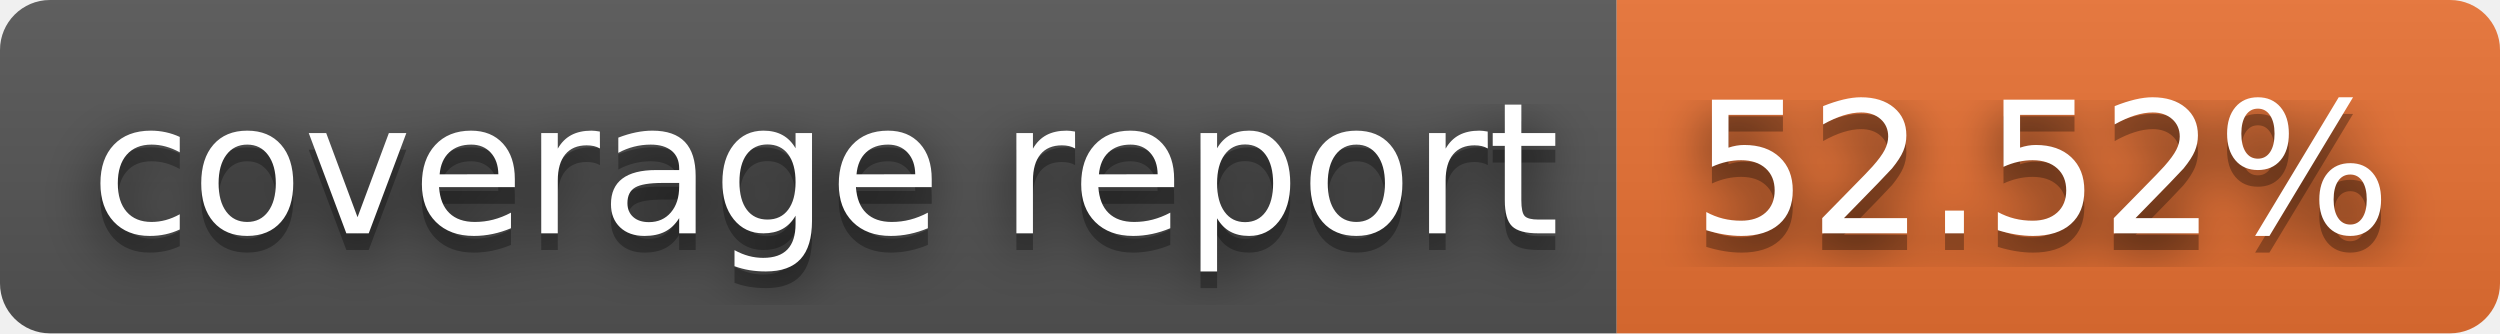
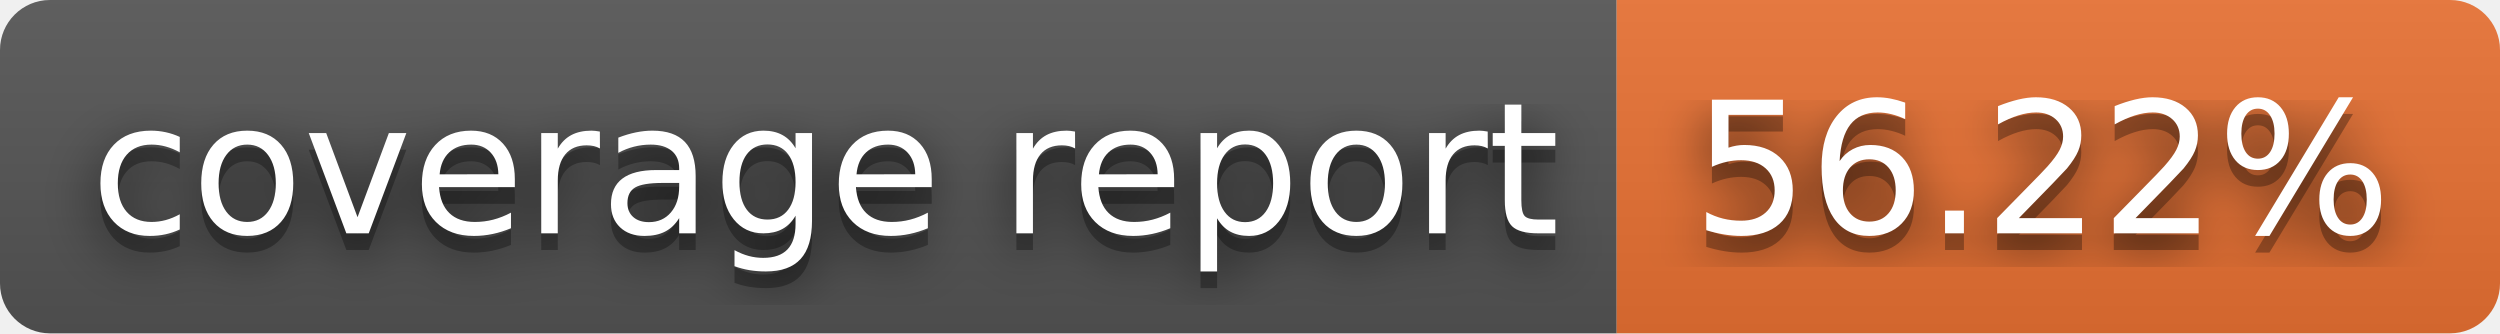
- <svg xmlns="http://www.w3.org/2000/svg" width="150" height="20" role="img" aria-label="coverage report: 52.52%">
+ <svg xmlns="http://www.w3.org/2000/svg" width="150" height="20" role="img" aria-label="coverage report: 56.22%">
  <filter id="blur">
    <feGaussianBlur stdDeviation="16" />
  </filter>
  <linearGradient id="s" x2="0" y2="100%">
    <stop offset="0" stop-color="#bbb" stop-opacity=".1" />
    <stop offset="1" stop-opacity=".1" />
  </linearGradient>
  <clipPath id="r">
    <rect width="150" height="20" rx="3" />
  </clipPath>
  <g clip-path="url(#r)">
    <rect width="97" height="20" fill="#555" />
    <rect x="97" width="53" height="20" fill="#ea7233" />
    <rect width="150" height="20" fill="url(#s)" />
  </g>
  <g fill="#fff" text-anchor="middle" font-family="Verdana,Geneva,DejaVu Sans,sans-serif" text-rendering="geometricPrecision" font-size="110">
    <g transform="scale(.1)">
      <g aria-hidden="true" fill="#010101">
        <text x="495" y="150" fill-opacity=".8" filter="url(#blur)" textLength="870">coverage report</text>
        <text x="495" y="150" fill-opacity=".3" textLength="870">coverage report</text>
      </g>
      <text x="495" y="140" textLength="870">coverage report</text>
    </g>
    <g transform="scale(.1)">
      <g aria-hidden="true" fill="#010101">
-         <text x="1225" y="150" fill-opacity=".8" filter="url(#blur)" textLength="430">52.52%</text>
-         <text x="1225" y="150" fill-opacity=".3" textLength="430">52.52%</text>
+         <text x="1225" y="150" fill-opacity=".8" filter="url(#blur)" textLength="430">56.22%</text>
+         <text x="1225" y="150" fill-opacity=".3" textLength="430">56.22%</text>
      </g>
-       <text x="1225" y="140" textLength="430">52.52%</text>
+       <text x="1225" y="140" textLength="430">56.22%</text>
    </g>
  </g>
</svg>
